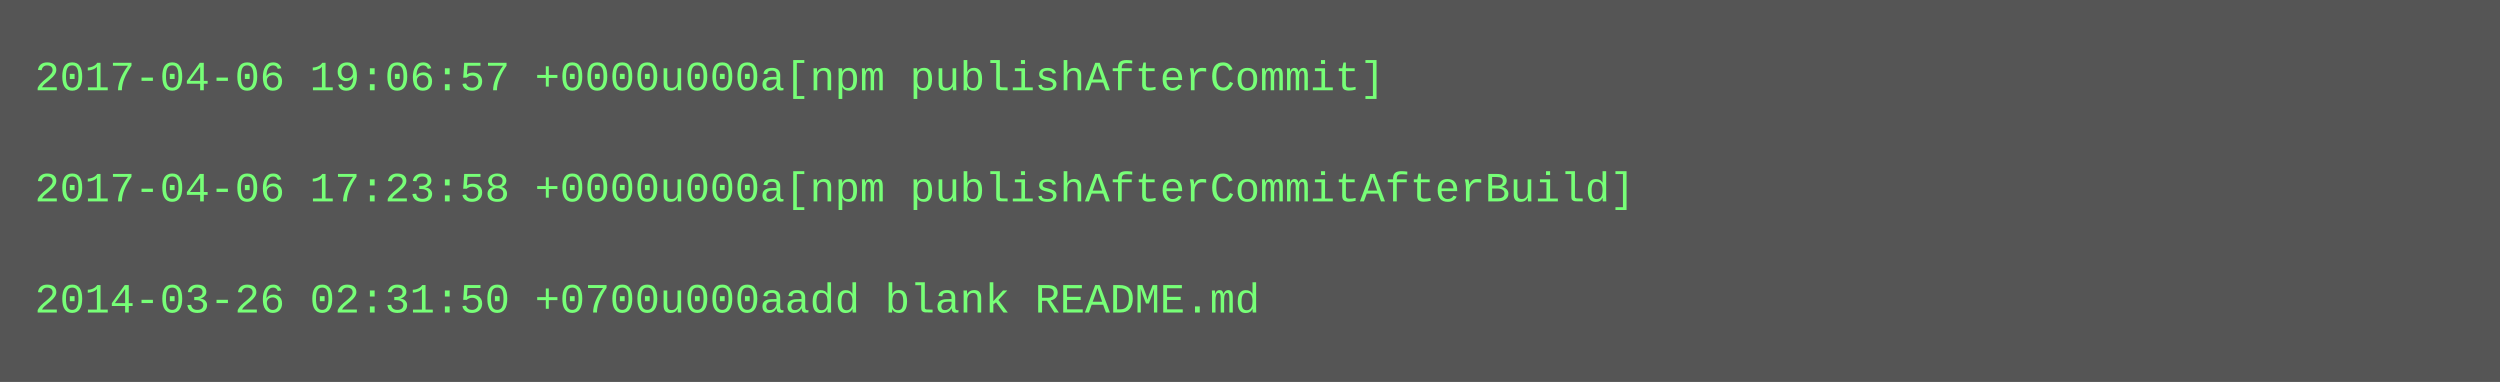
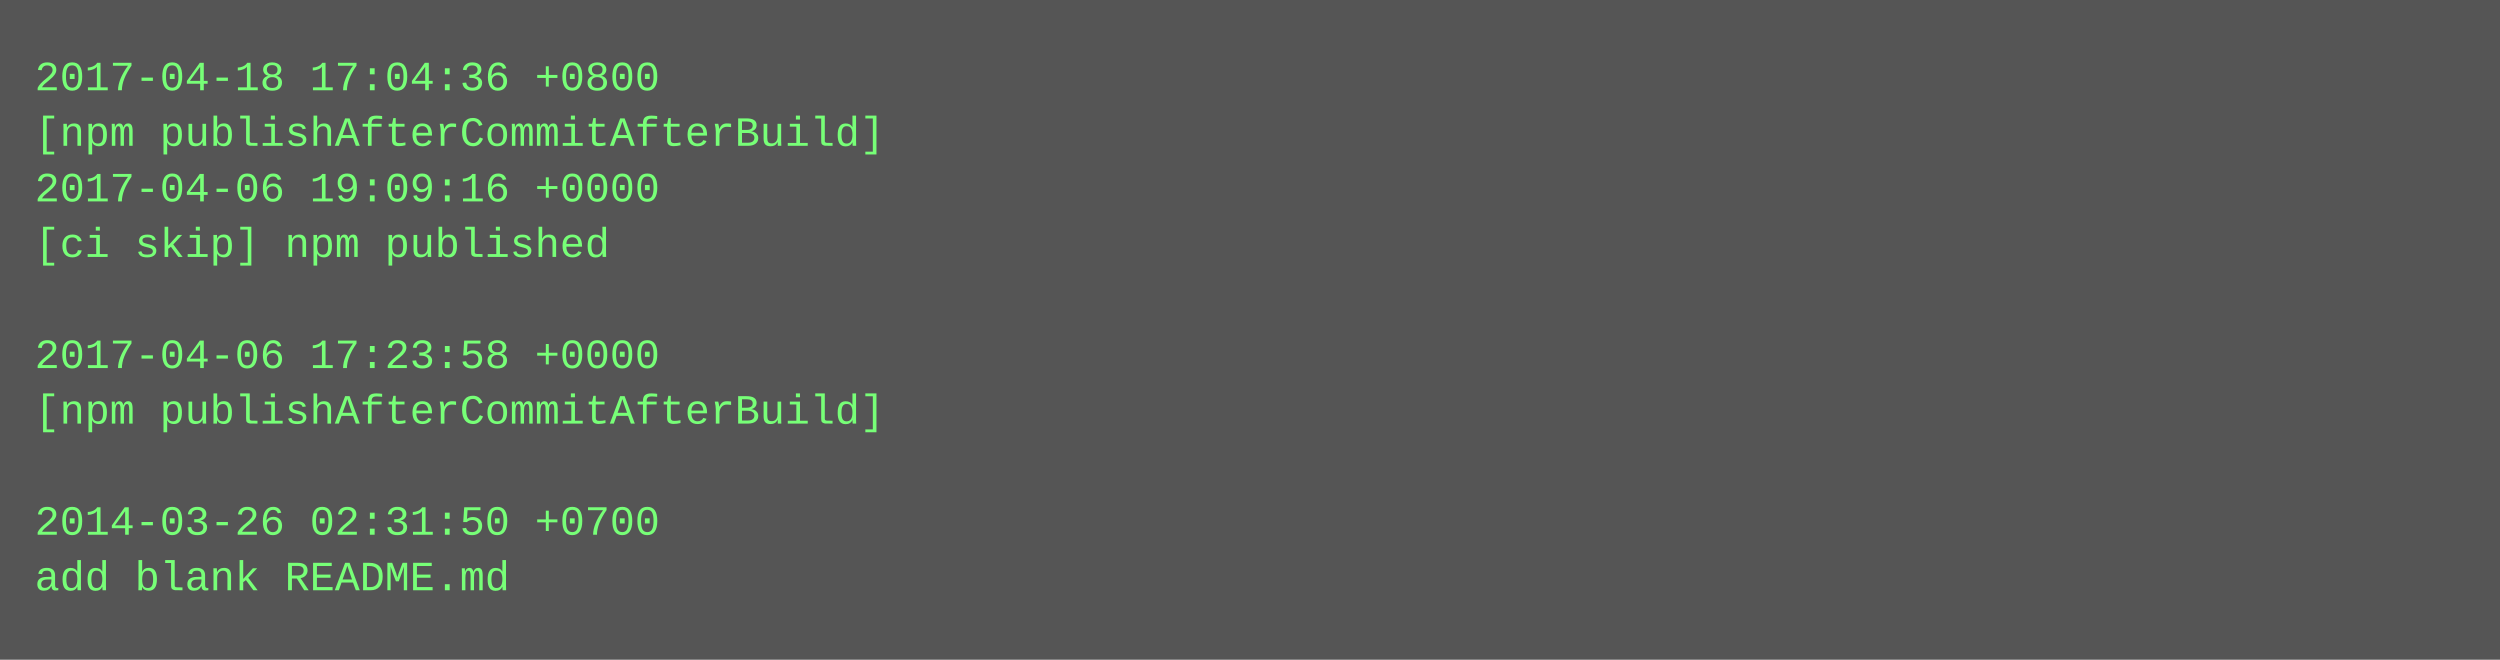
- <svg xmlns="http://www.w3.org/2000/svg" height="110" width="720">
-   <rect height="110" fill="#555" width="720" />
+ <svg xmlns="http://www.w3.org/2000/svg" height="190" width="720">
+   <rect height="190" fill="#555" width="720" />
  <text fill="#7f7" font-family="Courier New" font-size="12" xml:space="preserve">
-     <tspan x="10" y="26">2017-04-06 19:06:57 +0000u000a[npm publishAfterCommit]</tspan>
-     <tspan x="10" y="42" />
-     <tspan x="10" y="58">2017-04-06 17:23:58 +0000u000a[npm publishAfterCommitAfterBuild]</tspan>
-     <tspan x="10" y="74" />
-     <tspan x="10" y="90">2014-03-26 02:31:50 +0700u000aadd blank README.md</tspan>
+     <tspan x="10" y="26">2017-04-18 17:04:36 +0800</tspan>
+     <tspan x="10" y="42">[npm publishAfterCommitAfterBuild]</tspan>
+     <tspan x="10" y="58">2017-04-06 19:09:16 +0000</tspan>
+     <tspan x="10" y="74">[ci skip] npm published</tspan>
+     <tspan x="10" y="90" />
+     <tspan x="10" y="106">2017-04-06 17:23:58 +0000</tspan>
+     <tspan x="10" y="122">[npm publishAfterCommitAfterBuild]</tspan>
+     <tspan x="10" y="138" />
+     <tspan x="10" y="154">2014-03-26 02:31:50 +0700</tspan>
+     <tspan x="10" y="170">add blank README.md</tspan>
  </text>
</svg>
